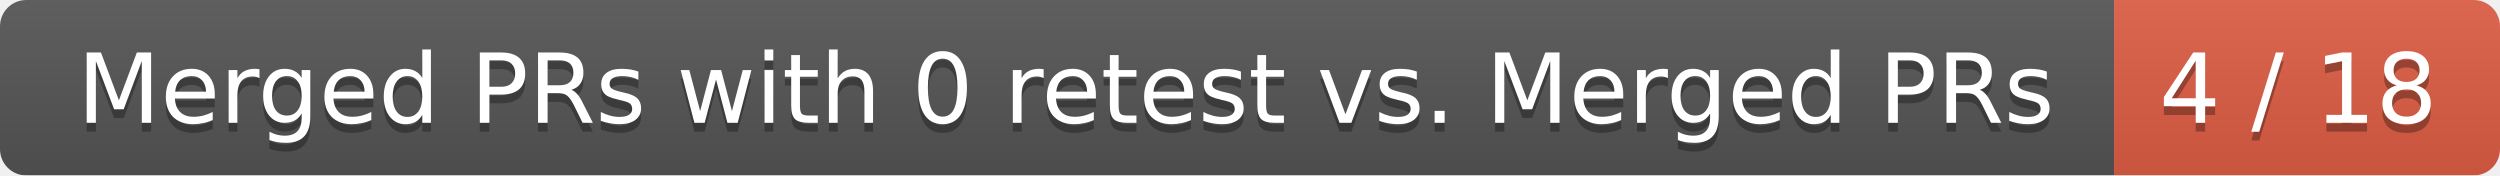
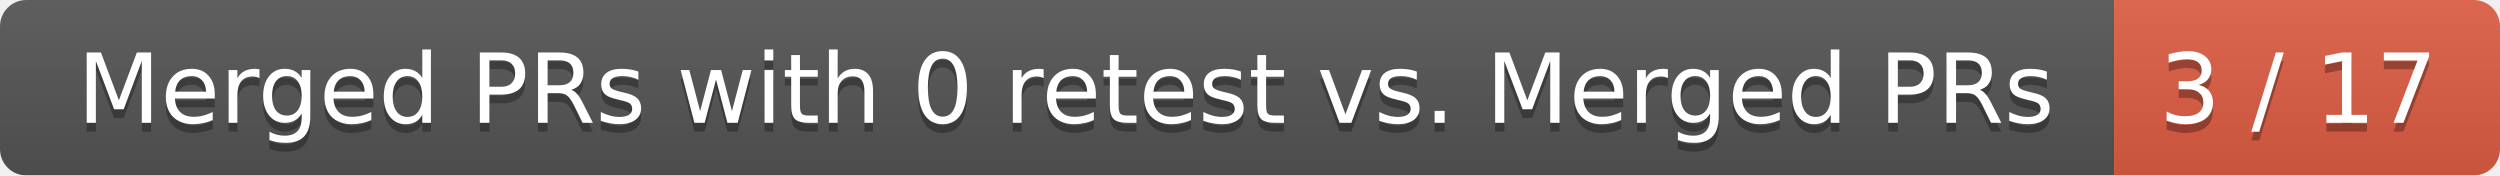
<svg xmlns="http://www.w3.org/2000/svg" width="285" height="20">
  <linearGradient id="smooth" x2="0" y2="100%">
    <stop offset="0" stop-color="#bbb" stop-opacity=".1" />
    <stop offset="1" stop-opacity=".1" />
  </linearGradient>
  <mask id="round">
    <rect width="285" height="20" rx="3" fill="#fff" />
  </mask>
  <g mask="url(#round)">
    <rect width="241" height="20" fill="#555" />
    <rect x="241" width="44" height="20" fill="#e05d44" />
    <rect width="285" height="20" fill="url(#smooth)" />
  </g>
  <g fill="#fff" text-anchor="middle" font-family="DejaVu Sans,Verdana,Geneva,sans-serif" font-size="11">
    <text x="121.5" y="15" fill="#010101" fill-opacity=".3">Merged PRs with 0 retest vs. Merged PRs</text>
    <text x="121.5" y="14">Merged PRs with 0 retest vs. Merged PRs</text>
-     <text x="262" y="15" fill="#010101" fill-opacity=".3">4 / 18</text>
-     <text x="262" y="14">4 / 18</text>
+     <text x="262" y="15" fill="#010101" fill-opacity=".3">3 / 17</text>
+     <text x="262" y="14">3 / 17</text>
  </g>
</svg>
